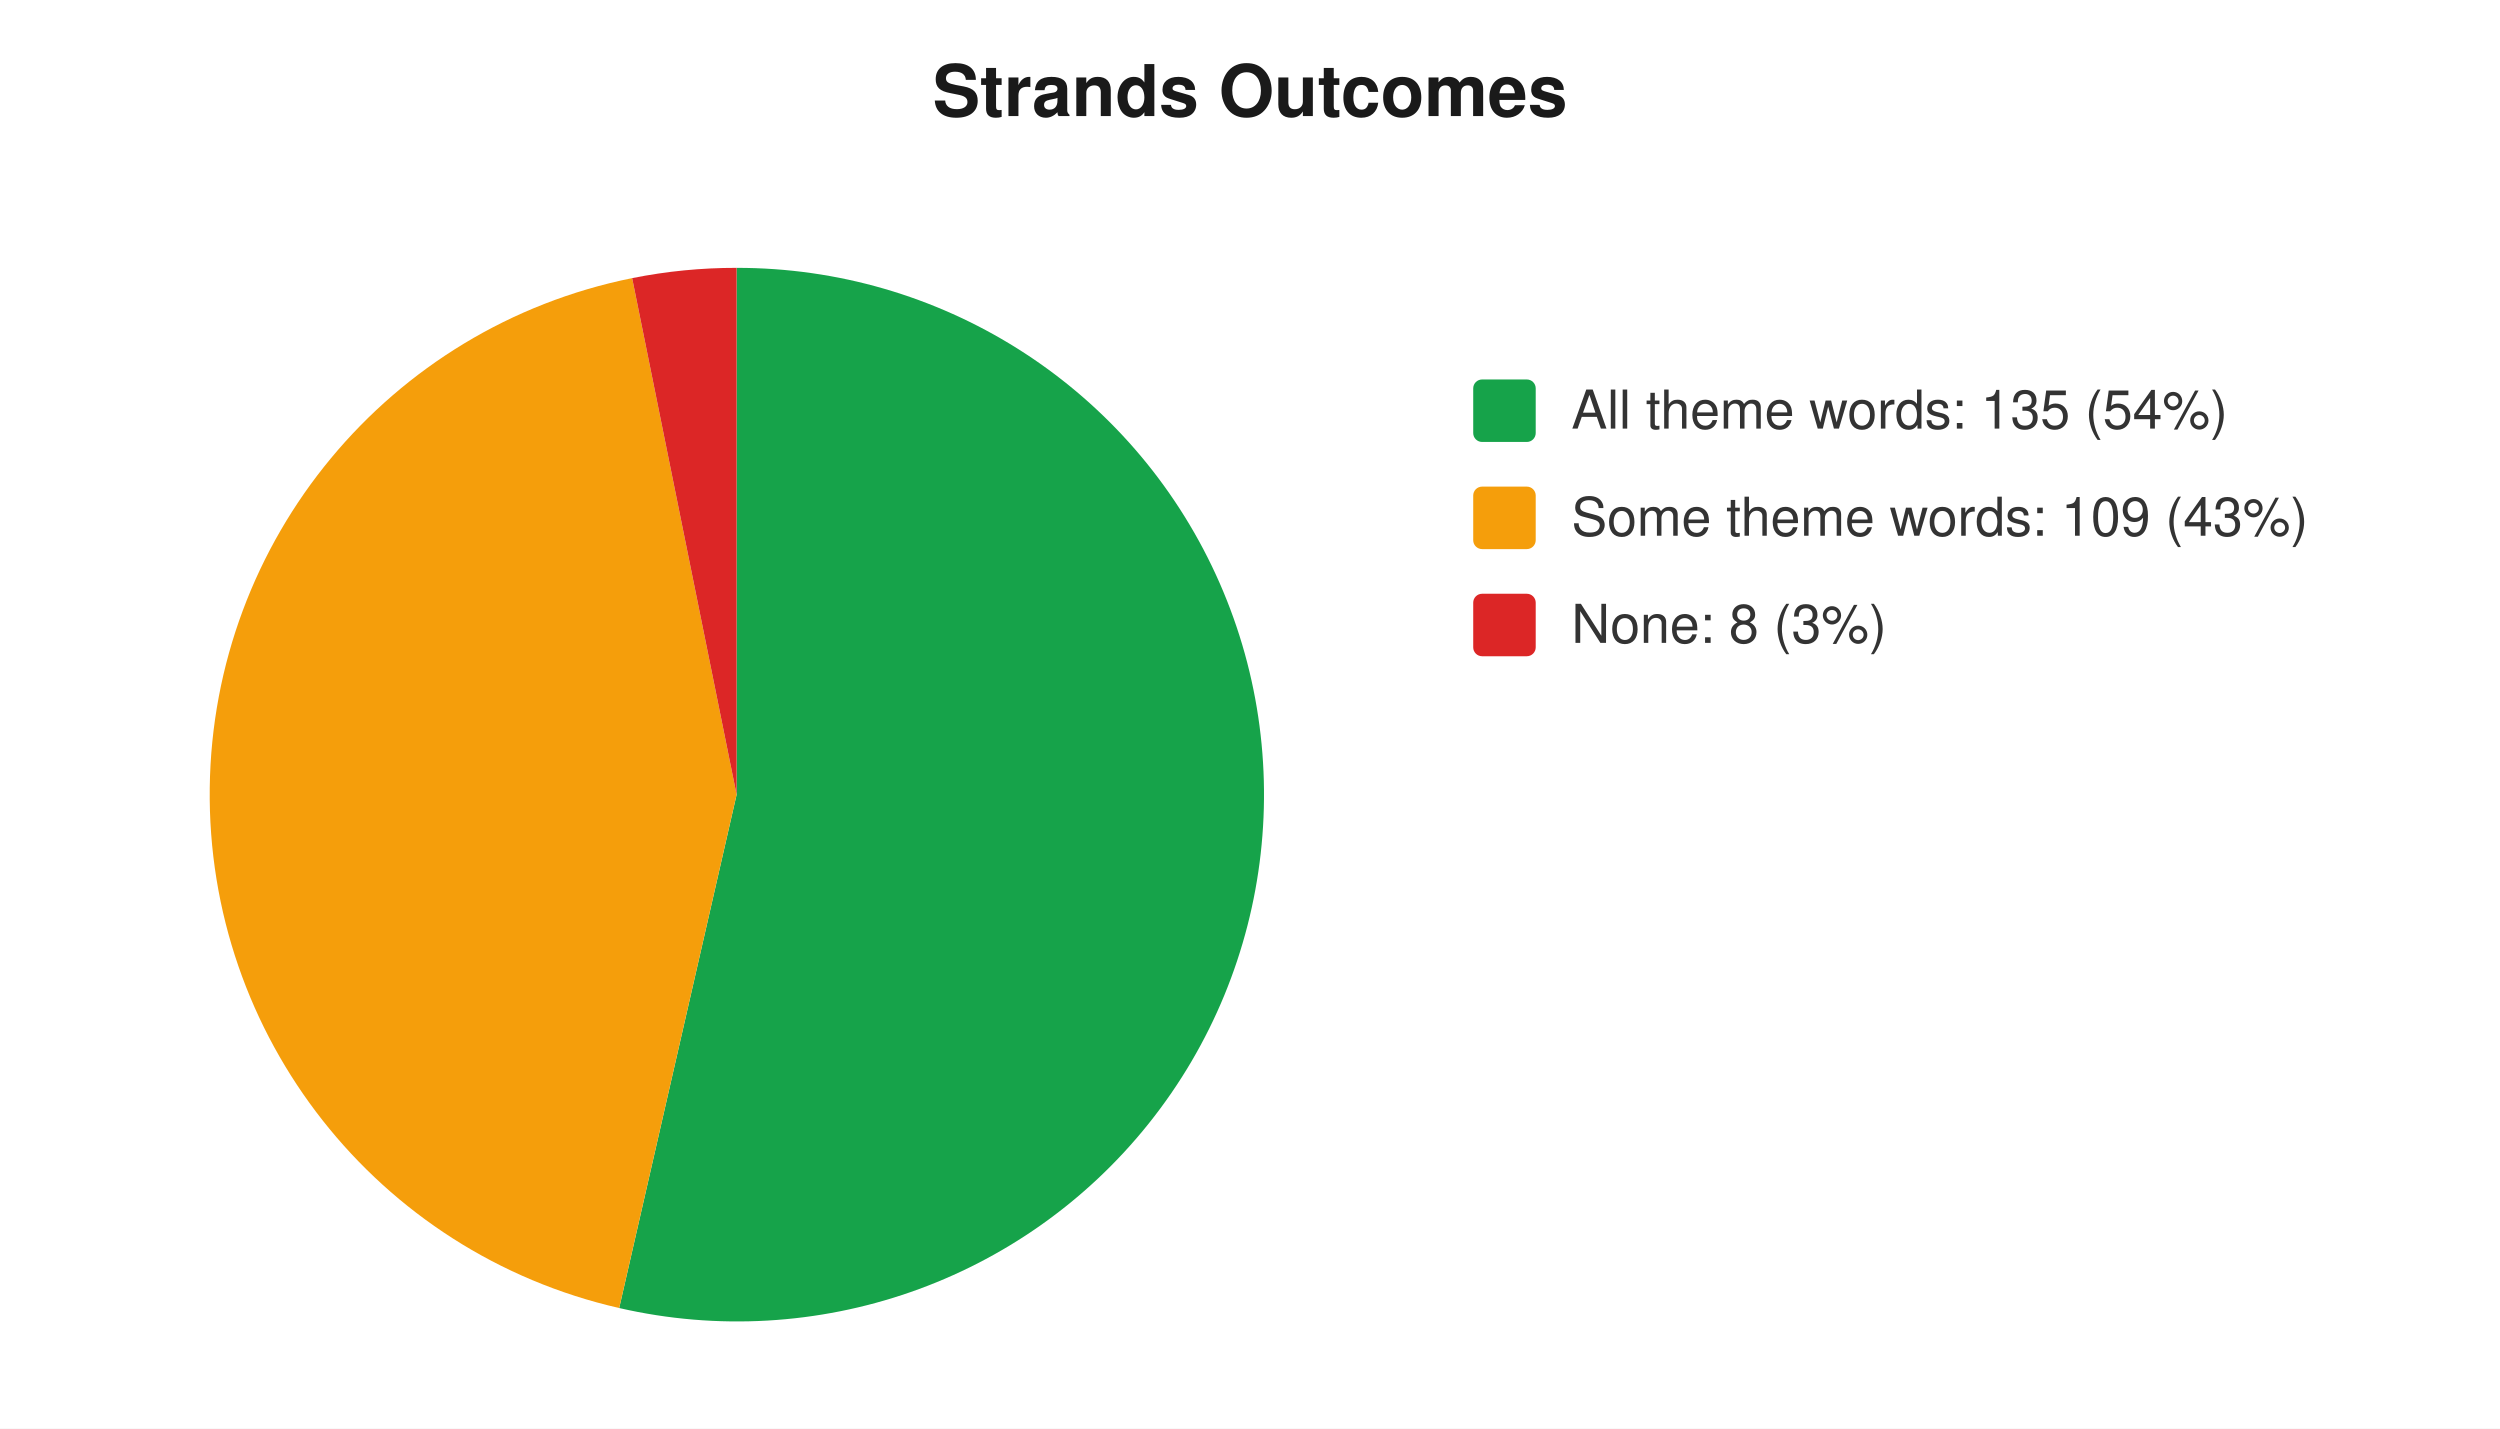
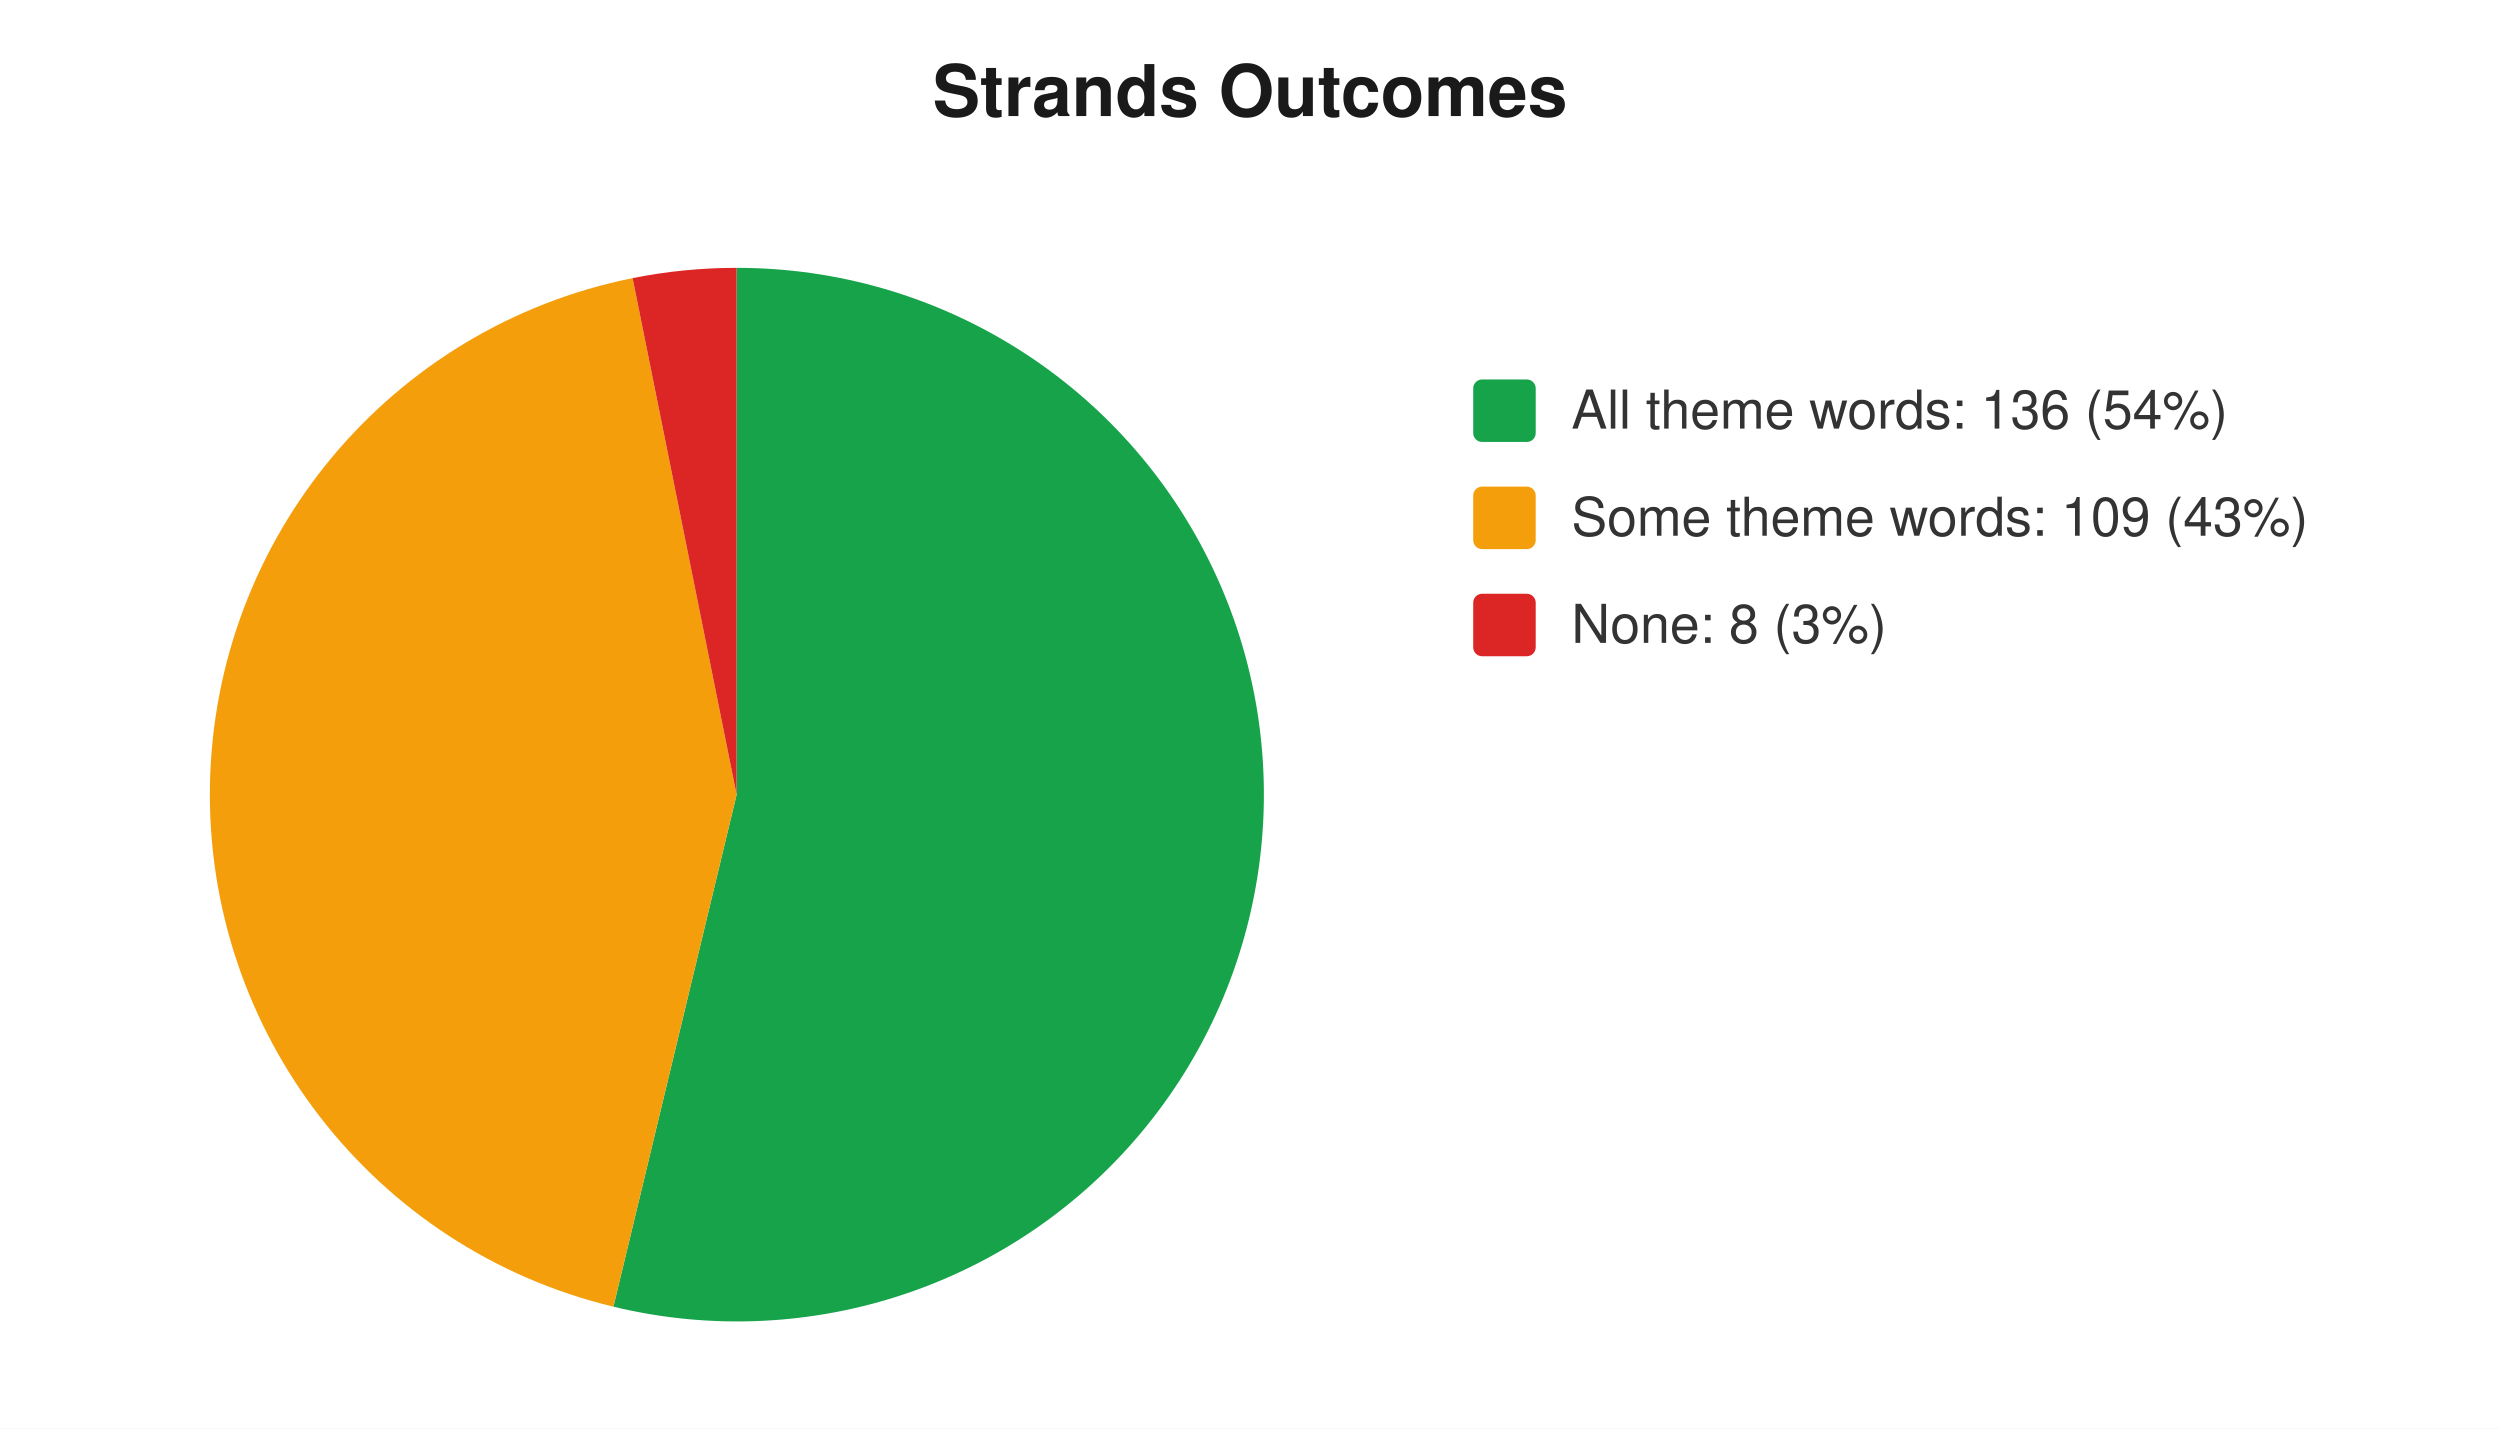
<svg xmlns="http://www.w3.org/2000/svg" width="560" height="320" viewBox="0 0 560 320" font-family="-apple-system,Segoe UI,Helvetica,Arial,sans-serif" font-size="12">
  <rect width="560" height="320" fill="#ffffff" />
  <text x="280" y="26" text-anchor="middle" font-size="16" font-weight="600" fill="#1a1a1a">Strands Outcomes</text>
-   <path d="M 165 178 L 165.0 60.0 A 118 118 0 1 1 138.7 293.0 Z" fill="#16a34a" />
-   <path d="M 165 178 L 138.7 293.0 A 118 118 0 0 1 141.6 62.3 Z" fill="#f59e0b" />
-   <path d="M 165 178 L 141.6 62.3 A 118 118 0 0 1 165.0 60.0 Z" fill="#dc2626" />
+   <path d="M 165 178 L 165.0 60.0 A 118 118 0 1 1 137.4 292.7 Z" fill="#16a34a" />
+   <path d="M 165 178 L 137.4 292.7 A 118 118 0 0 1 141.7 62.3 Z" fill="#f59e0b" />
+   <path d="M 165 178 L 141.7 62.3 A 118 118 0 0 1 165.0 60.0 Z" fill="#dc2626" />
  <rect x="330" y="85" width="14" height="14" rx="2" fill="#16a34a" />
-   <text x="352" y="96" fill="#333">All theme words: 135 (54%)</text>
+   <text x="352" y="96" fill="#333">All theme words: 136 (54%)</text>
  <rect x="330" y="109" width="14" height="14" rx="2" fill="#f59e0b" />
  <text x="352" y="120" fill="#333">Some theme words: 109 (43%)</text>
  <rect x="330" y="133" width="14" height="14" rx="2" fill="#dc2626" />
  <text x="352" y="144" fill="#333">None: 8 (3%)</text>
</svg>
